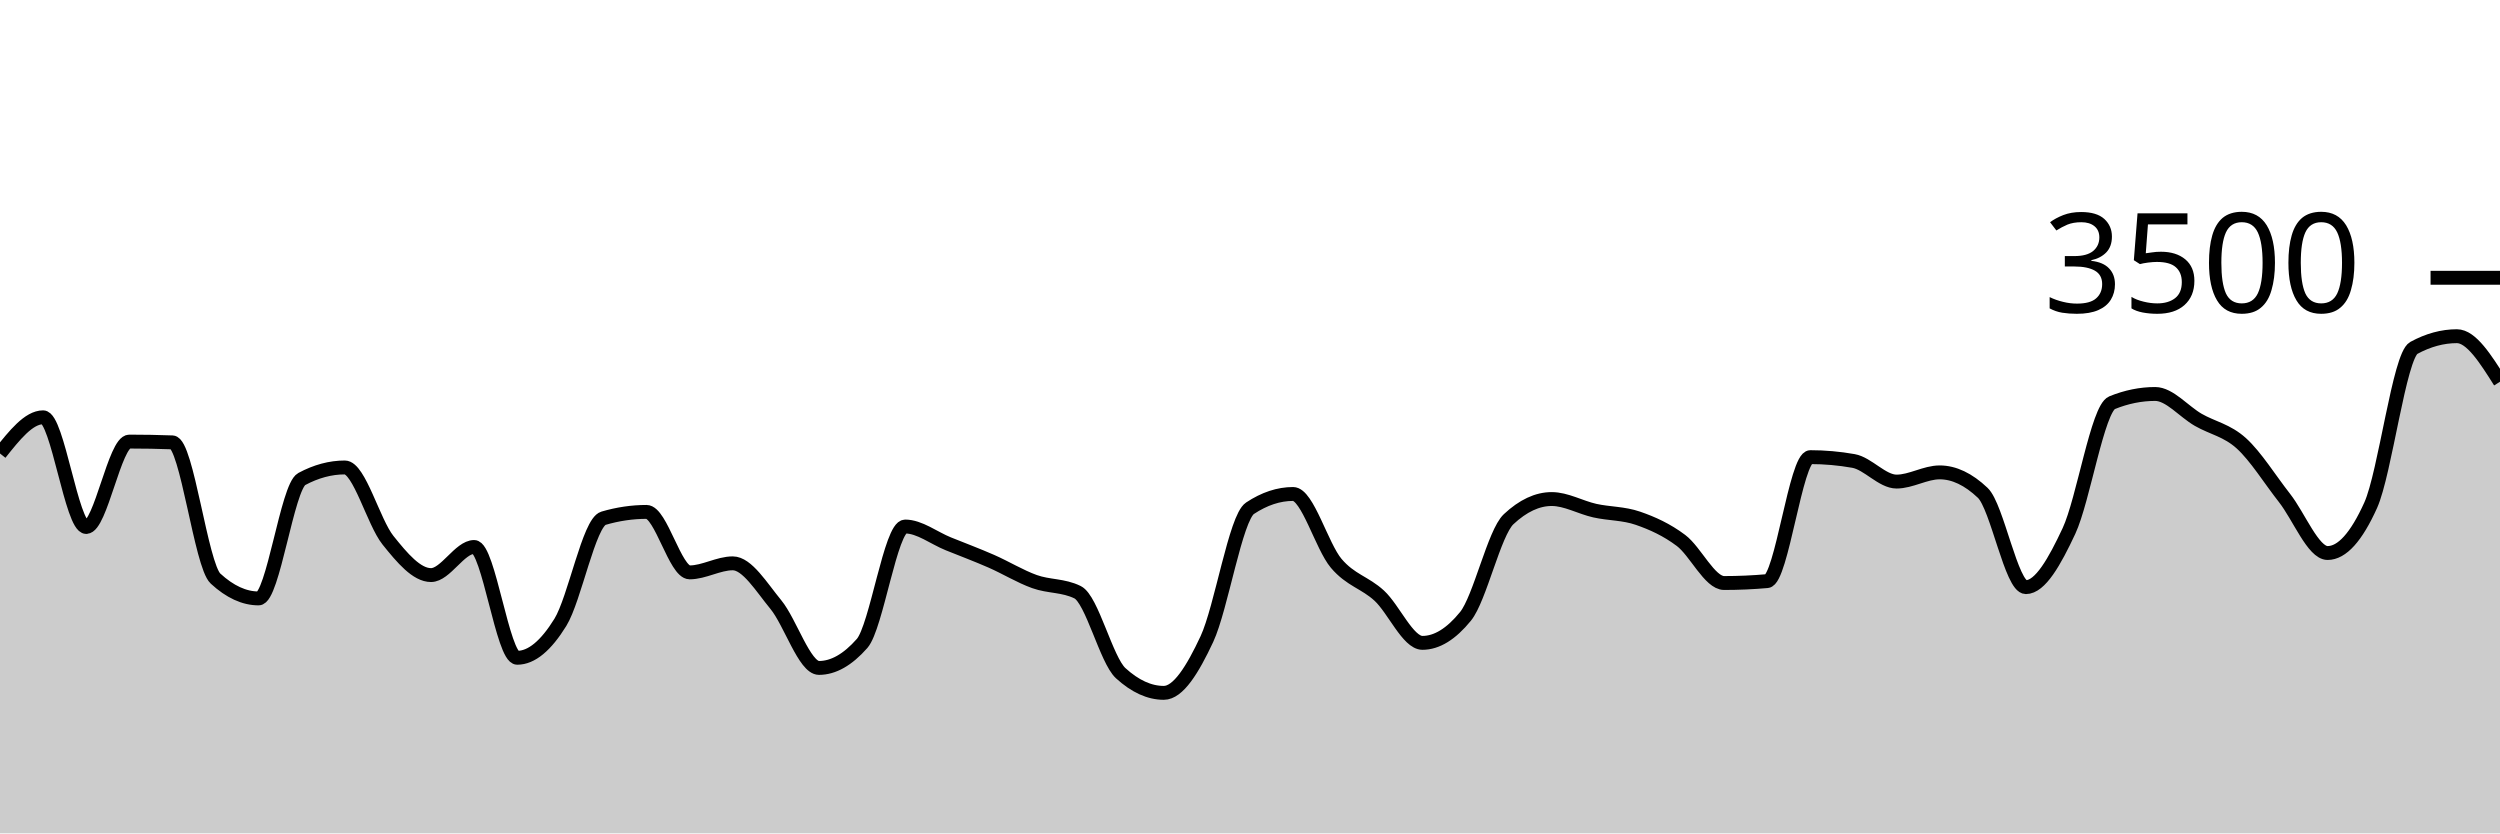
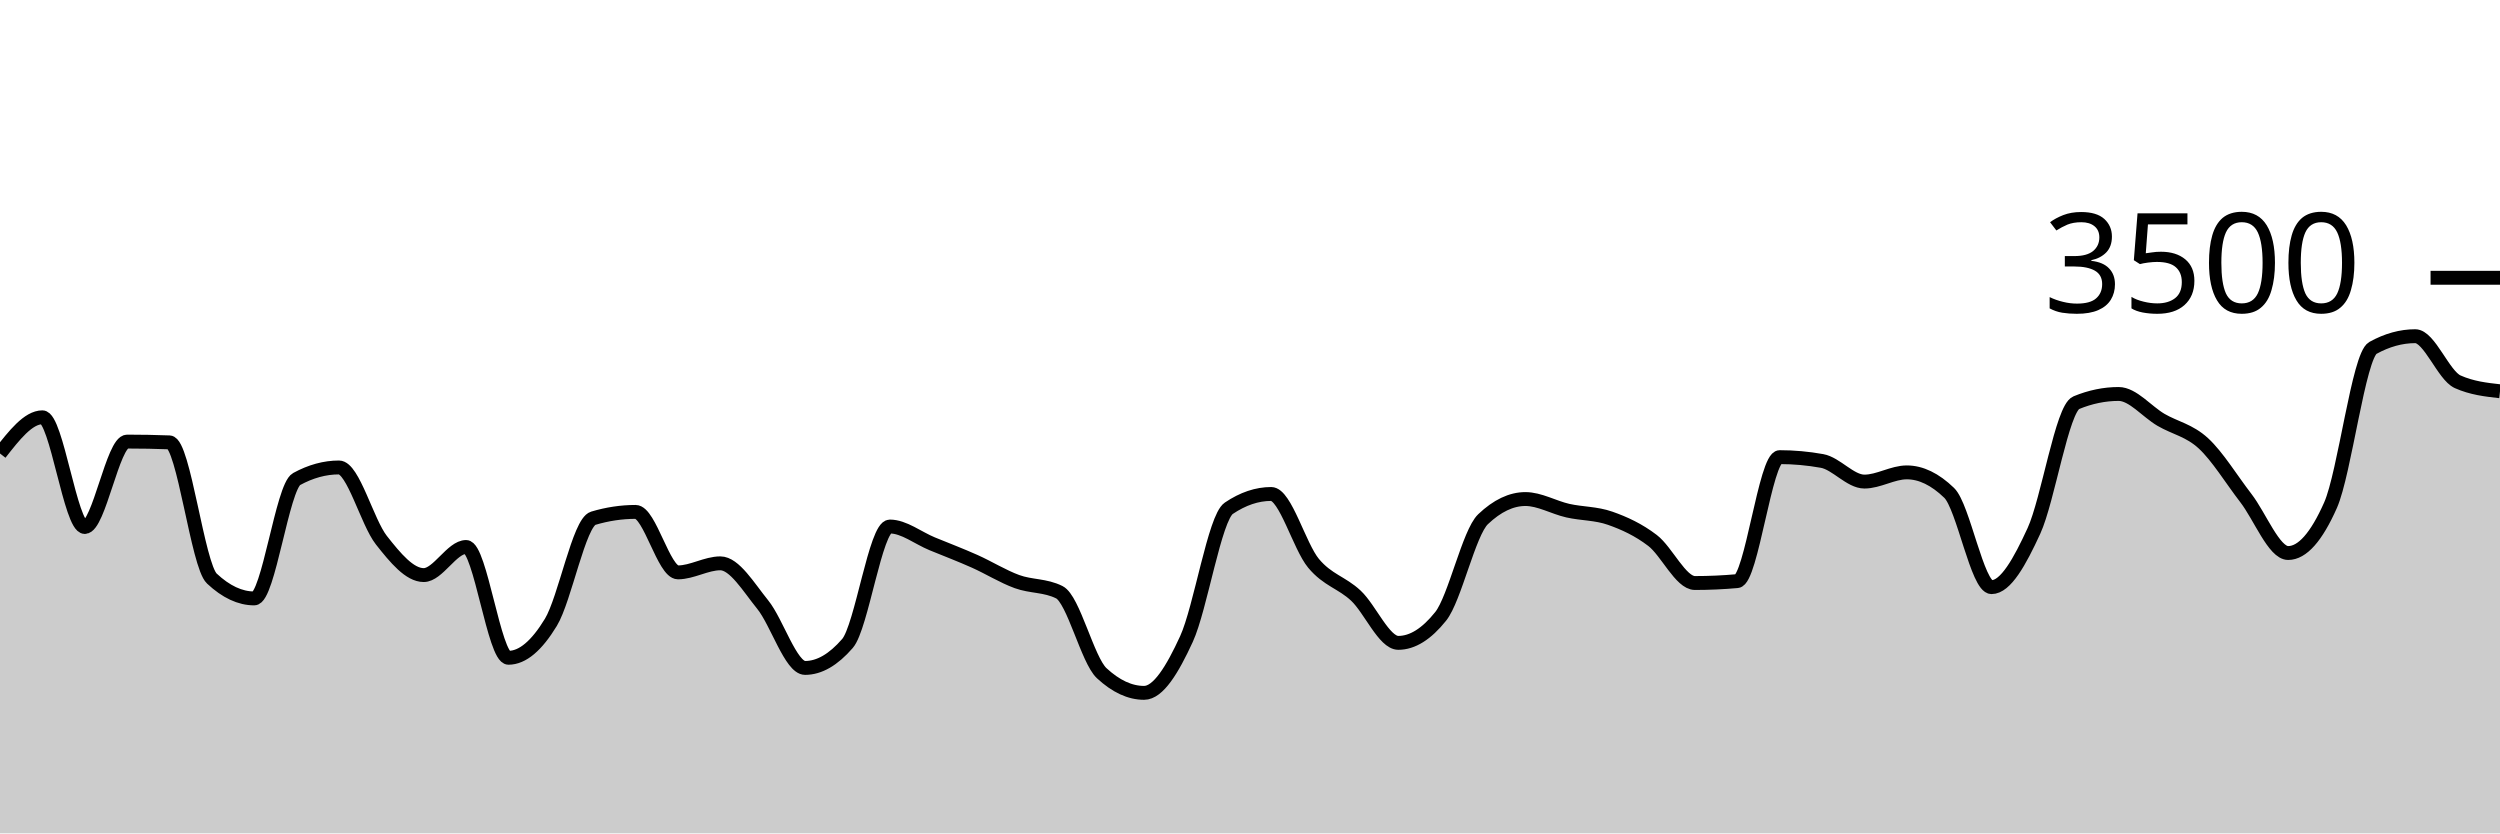
<svg xmlns="http://www.w3.org/2000/svg" viewBox="0 0 180 60">
  <g transform="translate(0,20)">
-     <path class="area" fill="rgba(0, 0, 0, 0.2)" d="M0,12.651C1.034,11.349,2.069,10.046,3.103,10.046C4.138,10.046,5.172,17.943,6.207,17.943C7.241,17.943,8.276,11.794,9.31,11.794C10.345,11.794,11.379,11.813,12.414,11.851C13.448,11.89,14.483,20.705,15.517,21.657C16.552,22.61,17.586,23.086,18.621,23.086C19.655,23.086,20.69,15.048,21.724,14.491C22.759,13.935,23.793,13.657,24.828,13.657C25.862,13.657,26.897,17.6,27.931,18.891C28.966,20.183,30,21.406,31.034,21.406C32.069,21.406,33.103,19.383,34.138,19.383C35.172,19.383,36.207,27.36,37.241,27.36C38.276,27.36,39.31,26.486,40.345,24.811C41.379,23.137,42.414,17.619,43.448,17.314C44.483,17.01,45.517,16.857,46.552,16.857C47.586,16.857,48.621,21.211,49.655,21.211C50.69,21.211,51.724,20.56,52.759,20.56C53.793,20.56,54.828,22.276,55.862,23.531C56.897,24.787,57.931,28.091,58.966,28.091C60,28.091,61.034,27.505,62.069,26.331C63.103,25.158,64.138,17.909,65.172,17.909C66.207,17.909,67.241,18.737,68.276,19.154C69.31,19.571,70.345,19.958,71.379,20.411C72.414,20.865,73.448,21.503,74.483,21.874C75.517,22.246,76.552,22.13,77.586,22.64C78.621,23.15,79.655,27.524,80.69,28.469C81.724,29.413,82.759,29.886,83.793,29.886C84.828,29.886,85.862,28.227,86.897,26.011C87.931,23.796,88.966,17.28,90,16.594C91.034,15.909,92.069,15.566,93.103,15.566C94.138,15.566,95.172,19.339,96.207,20.56C97.241,21.781,98.276,21.937,99.31,22.891C100.345,23.846,101.379,26.286,102.414,26.286C103.448,26.286,104.483,25.65,105.517,24.377C106.552,23.105,107.586,18.35,108.621,17.383C109.655,16.415,110.69,15.931,111.724,15.931C112.759,15.931,113.793,16.535,114.828,16.766C115.862,16.996,116.897,16.956,117.931,17.314C118.966,17.672,120,18.137,121.034,18.914C122.069,19.691,123.103,21.977,124.138,21.977C125.172,21.977,126.207,21.931,127.241,21.84C128.276,21.749,129.31,12.914,130.345,12.914C131.379,12.914,132.414,13.006,133.448,13.189C134.483,13.371,135.517,14.674,136.552,14.674C137.586,14.674,138.621,14.011,139.655,14.011C140.69,14.011,141.724,14.503,142.759,15.486C143.793,16.469,144.828,22.274,145.862,22.274C146.897,22.274,147.931,20.442,148.966,18.229C150,16.015,151.034,9.413,152.069,8.994C153.103,8.575,154.138,8.366,155.172,8.366C156.207,8.366,157.241,9.636,158.276,10.229C159.31,10.821,160.345,10.983,161.379,11.92C162.414,12.857,163.448,14.535,164.483,15.851C165.517,17.168,166.552,19.817,167.586,19.817C168.621,19.817,169.655,18.67,170.69,16.377C171.724,14.084,172.759,5.615,173.793,5.051C174.828,4.488,175.862,4.206,176.897,4.206C177.931,4.206,178.966,5.846,180,7.486L180,40C178.966,40,177.931,40,176.897,40C175.862,40,174.828,40,173.793,40C172.759,40,171.724,40,170.69,40C169.655,40,168.621,40,167.586,40C166.552,40,165.517,40,164.483,40C163.448,40,162.414,40,161.379,40C160.345,40,159.31,40,158.276,40C157.241,40,156.207,40,155.172,40C154.138,40,153.103,40,152.069,40C151.034,40,150,40,148.966,40C147.931,40,146.897,40,145.862,40C144.828,40,143.793,40,142.759,40C141.724,40,140.69,40,139.655,40C138.621,40,137.586,40,136.552,40C135.517,40,134.483,40,133.448,40C132.414,40,131.379,40,130.345,40C129.31,40,128.276,40,127.241,40C126.207,40,125.172,40,124.138,40C123.103,40,122.069,40,121.034,40C120,40,118.966,40,117.931,40C116.897,40,115.862,40,114.828,40C113.793,40,112.759,40,111.724,40C110.69,40,109.655,40,108.621,40C107.586,40,106.552,40,105.517,40C104.483,40,103.448,40,102.414,40C101.379,40,100.345,40,99.31,40C98.276,40,97.241,40,96.207,40C95.172,40,94.138,40,93.103,40C92.069,40,91.034,40,90,40C88.966,40,87.931,40,86.897,40C85.862,40,84.828,40,83.793,40C82.759,40,81.724,40,80.69,40C79.655,40,78.621,40,77.586,40C76.552,40,75.517,40,74.483,40C73.448,40,72.414,40,71.379,40C70.345,40,69.31,40,68.276,40C67.241,40,66.207,40,65.172,40C64.138,40,63.103,40,62.069,40C61.034,40,60,40,58.966,40C57.931,40,56.897,40,55.862,40C54.828,40,53.793,40,52.759,40C51.724,40,50.69,40,49.655,40C48.621,40,47.586,40,46.552,40C45.517,40,44.483,40,43.448,40C42.414,40,41.379,40,40.345,40C39.31,40,38.276,40,37.241,40C36.207,40,35.172,40,34.138,40C33.103,40,32.069,40,31.034,40C30,40,28.966,40,27.931,40C26.897,40,25.862,40,24.828,40C23.793,40,22.759,40,21.724,40C20.69,40,19.655,40,18.621,40C17.586,40,16.552,40,15.517,40C14.483,40,13.448,40,12.414,40C11.379,40,10.345,40,9.31,40C8.276,40,7.241,40,6.207,40C5.172,40,4.138,40,3.103,40C2.069,40,1.034,40,0,40Z" />
-     <path class="line" stroke="black" fill="none" d="M0,12.651C1.034,11.349,2.069,10.046,3.103,10.046C4.138,10.046,5.172,17.943,6.207,17.943C7.241,17.943,8.276,11.794,9.31,11.794C10.345,11.794,11.379,11.813,12.414,11.851C13.448,11.89,14.483,20.705,15.517,21.657C16.552,22.61,17.586,23.086,18.621,23.086C19.655,23.086,20.69,15.048,21.724,14.491C22.759,13.935,23.793,13.657,24.828,13.657C25.862,13.657,26.897,17.6,27.931,18.891C28.966,20.183,30,21.406,31.034,21.406C32.069,21.406,33.103,19.383,34.138,19.383C35.172,19.383,36.207,27.36,37.241,27.36C38.276,27.36,39.31,26.486,40.345,24.811C41.379,23.137,42.414,17.619,43.448,17.314C44.483,17.01,45.517,16.857,46.552,16.857C47.586,16.857,48.621,21.211,49.655,21.211C50.69,21.211,51.724,20.56,52.759,20.56C53.793,20.56,54.828,22.276,55.862,23.531C56.897,24.787,57.931,28.091,58.966,28.091C60,28.091,61.034,27.505,62.069,26.331C63.103,25.158,64.138,17.909,65.172,17.909C66.207,17.909,67.241,18.737,68.276,19.154C69.31,19.571,70.345,19.958,71.379,20.411C72.414,20.865,73.448,21.503,74.483,21.874C75.517,22.246,76.552,22.13,77.586,22.64C78.621,23.15,79.655,27.524,80.69,28.469C81.724,29.413,82.759,29.886,83.793,29.886C84.828,29.886,85.862,28.227,86.897,26.011C87.931,23.796,88.966,17.28,90,16.594C91.034,15.909,92.069,15.566,93.103,15.566C94.138,15.566,95.172,19.339,96.207,20.56C97.241,21.781,98.276,21.937,99.31,22.891C100.345,23.846,101.379,26.286,102.414,26.286C103.448,26.286,104.483,25.65,105.517,24.377C106.552,23.105,107.586,18.35,108.621,17.383C109.655,16.415,110.69,15.931,111.724,15.931C112.759,15.931,113.793,16.535,114.828,16.766C115.862,16.996,116.897,16.956,117.931,17.314C118.966,17.672,120,18.137,121.034,18.914C122.069,19.691,123.103,21.977,124.138,21.977C125.172,21.977,126.207,21.931,127.241,21.84C128.276,21.749,129.31,12.914,130.345,12.914C131.379,12.914,132.414,13.006,133.448,13.189C134.483,13.371,135.517,14.674,136.552,14.674C137.586,14.674,138.621,14.011,139.655,14.011C140.69,14.011,141.724,14.503,142.759,15.486C143.793,16.469,144.828,22.274,145.862,22.274C146.897,22.274,147.931,20.442,148.966,18.229C150,16.015,151.034,9.413,152.069,8.994C153.103,8.575,154.138,8.366,155.172,8.366C156.207,8.366,157.241,9.636,158.276,10.229C159.31,10.821,160.345,10.983,161.379,11.92C162.414,12.857,163.448,14.535,164.483,15.851C165.517,17.168,166.552,19.817,167.586,19.817C168.621,19.817,169.655,18.67,170.69,16.377C171.724,14.084,172.759,5.615,173.793,5.051C174.828,4.488,175.862,4.206,176.897,4.206C177.931,4.206,178.966,5.846,180,7.486" />
+     <path class="area" fill="rgba(0, 0, 0, 0.2)" d="M0,12.651C1.017,11.349,2.034,10.046,3.051,10.046C4.068,10.046,5.085,17.943,6.102,17.943C7.119,17.943,8.136,11.794,9.153,11.794C10.169,11.794,11.186,11.813,12.203,11.851C13.22,11.89,14.237,20.705,15.254,21.657C16.271,22.61,17.288,23.086,18.305,23.086C19.322,23.086,20.339,15.048,21.356,14.491C22.373,13.935,23.39,13.657,24.407,13.657C25.424,13.657,26.441,17.6,27.458,18.891C28.475,20.183,29.492,21.406,30.508,21.406C31.525,21.406,32.542,19.383,33.559,19.383C34.576,19.383,35.593,27.36,36.61,27.36C37.627,27.36,38.644,26.486,39.661,24.811C40.678,23.137,41.695,17.619,42.712,17.314C43.729,17.01,44.746,16.857,45.763,16.857C46.78,16.857,47.797,21.211,48.814,21.211C49.831,21.211,50.847,20.56,51.864,20.56C52.881,20.56,53.898,22.276,54.915,23.531C55.932,24.787,56.949,28.091,57.966,28.091C58.983,28.091,60,27.505,61.017,26.331C62.034,25.158,63.051,17.909,64.068,17.909C65.085,17.909,66.102,18.737,67.119,19.154C68.136,19.571,69.153,19.958,70.169,20.411C71.186,20.865,72.203,21.503,73.22,21.874C74.237,22.246,75.254,22.13,76.271,22.64C77.288,23.15,78.305,27.524,79.322,28.469C80.339,29.413,81.356,29.886,82.373,29.886C83.39,29.886,84.407,28.227,85.424,26.011C86.441,23.796,87.458,17.28,88.475,16.594C89.492,15.909,90.508,15.566,91.525,15.566C92.542,15.566,93.559,19.339,94.576,20.56C95.593,21.781,96.61,21.937,97.627,22.891C98.644,23.846,99.661,26.286,100.678,26.286C101.695,26.286,102.712,25.65,103.729,24.377C104.746,23.105,105.763,18.35,106.78,17.383C107.797,16.415,108.814,15.931,109.831,15.931C110.847,15.931,111.864,16.535,112.881,16.766C113.898,16.996,114.915,16.956,115.932,17.314C116.949,17.672,117.966,18.137,118.983,18.914C120,19.691,121.017,21.977,122.034,21.977C123.051,21.977,124.068,21.931,125.085,21.84C126.102,21.749,127.119,12.914,128.136,12.914C129.153,12.914,130.169,13.006,131.186,13.189C132.203,13.371,133.22,14.674,134.237,14.674C135.254,14.674,136.271,14.011,137.288,14.011C138.305,14.011,139.322,14.503,140.339,15.486C141.356,16.469,142.373,22.274,143.39,22.274C144.407,22.274,145.424,20.442,146.441,18.229C147.458,16.015,148.475,9.413,149.492,8.994C150.508,8.575,151.525,8.366,152.542,8.366C153.559,8.366,154.576,9.636,155.593,10.229C156.61,10.821,157.627,10.983,158.644,11.92C159.661,12.857,160.678,14.535,161.695,15.851C162.712,17.168,163.729,19.817,164.746,19.817C165.763,19.817,166.78,18.67,167.797,16.377C168.814,14.084,169.831,5.615,170.847,5.051C171.864,4.488,172.881,4.206,173.898,4.206C174.915,4.206,175.932,7.029,176.949,7.486C177.966,7.943,178.983,8.057,180,8.171L180,40C178.983,40,177.966,40,176.949,40C175.932,40,174.915,40,173.898,40C172.881,40,171.864,40,170.847,40C169.831,40,168.814,40,167.797,40C166.78,40,165.763,40,164.746,40C163.729,40,162.712,40,161.695,40C160.678,40,159.661,40,158.644,40C157.627,40,156.61,40,155.593,40C154.576,40,153.559,40,152.542,40C151.525,40,150.508,40,149.492,40C148.475,40,147.458,40,146.441,40C145.424,40,144.407,40,143.39,40C142.373,40,141.356,40,140.339,40C139.322,40,138.305,40,137.288,40C136.271,40,135.254,40,134.237,40C133.22,40,132.203,40,131.186,40C130.169,40,129.153,40,128.136,40C127.119,40,126.102,40,125.085,40C124.068,40,123.051,40,122.034,40C121.017,40,120,40,118.983,40C117.966,40,116.949,40,115.932,40C114.915,40,113.898,40,112.881,40C111.864,40,110.847,40,109.831,40C108.814,40,107.797,40,106.78,40C105.763,40,104.746,40,103.729,40C102.712,40,101.695,40,100.678,40C99.661,40,98.644,40,97.627,40C96.61,40,95.593,40,94.576,40C93.559,40,92.542,40,91.525,40C90.508,40,89.492,40,88.475,40C87.458,40,86.441,40,85.424,40C84.407,40,83.39,40,82.373,40C81.356,40,80.339,40,79.322,40C78.305,40,77.288,40,76.271,40C75.254,40,74.237,40,73.22,40C72.203,40,71.186,40,70.169,40C69.153,40,68.136,40,67.119,40C66.102,40,65.085,40,64.068,40C63.051,40,62.034,40,61.017,40C60,40,58.983,40,57.966,40C56.949,40,55.932,40,54.915,40C53.898,40,52.881,40,51.864,40C50.847,40,49.831,40,48.814,40C47.797,40,46.78,40,45.763,40C44.746,40,43.729,40,42.712,40C41.695,40,40.678,40,39.661,40C38.644,40,37.627,40,36.61,40C35.593,40,34.576,40,33.559,40C32.542,40,31.525,40,30.508,40C29.492,40,28.475,40,27.458,40C26.441,40,25.424,40,24.407,40C23.39,40,22.373,40,21.356,40C20.339,40,19.322,40,18.305,40C17.288,40,16.271,40,15.254,40C14.237,40,13.22,40,12.203,40C11.186,40,10.169,40,9.153,40C8.136,40,7.119,40,6.102,40C5.085,40,4.068,40,3.051,40C2.034,40,1.017,40,0,40Z" />
+     <path class="line" stroke="black" fill="none" d="M0,12.651C1.017,11.349,2.034,10.046,3.051,10.046C4.068,10.046,5.085,17.943,6.102,17.943C7.119,17.943,8.136,11.794,9.153,11.794C10.169,11.794,11.186,11.813,12.203,11.851C13.22,11.89,14.237,20.705,15.254,21.657C16.271,22.61,17.288,23.086,18.305,23.086C19.322,23.086,20.339,15.048,21.356,14.491C22.373,13.935,23.39,13.657,24.407,13.657C25.424,13.657,26.441,17.6,27.458,18.891C28.475,20.183,29.492,21.406,30.508,21.406C31.525,21.406,32.542,19.383,33.559,19.383C34.576,19.383,35.593,27.36,36.61,27.36C37.627,27.36,38.644,26.486,39.661,24.811C40.678,23.137,41.695,17.619,42.712,17.314C43.729,17.01,44.746,16.857,45.763,16.857C46.78,16.857,47.797,21.211,48.814,21.211C49.831,21.211,50.847,20.56,51.864,20.56C52.881,20.56,53.898,22.276,54.915,23.531C55.932,24.787,56.949,28.091,57.966,28.091C58.983,28.091,60,27.505,61.017,26.331C62.034,25.158,63.051,17.909,64.068,17.909C65.085,17.909,66.102,18.737,67.119,19.154C68.136,19.571,69.153,19.958,70.169,20.411C71.186,20.865,72.203,21.503,73.22,21.874C74.237,22.246,75.254,22.13,76.271,22.64C77.288,23.15,78.305,27.524,79.322,28.469C80.339,29.413,81.356,29.886,82.373,29.886C83.39,29.886,84.407,28.227,85.424,26.011C86.441,23.796,87.458,17.28,88.475,16.594C89.492,15.909,90.508,15.566,91.525,15.566C92.542,15.566,93.559,19.339,94.576,20.56C95.593,21.781,96.61,21.937,97.627,22.891C98.644,23.846,99.661,26.286,100.678,26.286C101.695,26.286,102.712,25.65,103.729,24.377C104.746,23.105,105.763,18.35,106.78,17.383C107.797,16.415,108.814,15.931,109.831,15.931C110.847,15.931,111.864,16.535,112.881,16.766C113.898,16.996,114.915,16.956,115.932,17.314C116.949,17.672,117.966,18.137,118.983,18.914C120,19.691,121.017,21.977,122.034,21.977C123.051,21.977,124.068,21.931,125.085,21.84C126.102,21.749,127.119,12.914,128.136,12.914C129.153,12.914,130.169,13.006,131.186,13.189C132.203,13.371,133.22,14.674,134.237,14.674C135.254,14.674,136.271,14.011,137.288,14.011C138.305,14.011,139.322,14.503,140.339,15.486C141.356,16.469,142.373,22.274,143.39,22.274C144.407,22.274,145.424,20.442,146.441,18.229C147.458,16.015,148.475,9.413,149.492,8.994C150.508,8.575,151.525,8.366,152.542,8.366C153.559,8.366,154.576,9.636,155.593,10.229C156.61,10.821,157.627,10.983,158.644,11.92C159.661,12.857,160.678,14.535,161.695,15.851C162.712,17.168,163.729,19.817,164.746,19.817C165.763,19.817,166.78,18.67,167.797,16.377C168.814,14.084,169.831,5.615,170.847,5.051C171.864,4.488,172.881,4.206,173.898,4.206C174.915,4.206,175.932,7.029,176.949,7.486C177.966,7.943,178.983,8.057,180,8.171" />
    <path class="axis-ceiling" stroke-width="1" stroke="black" fill="none" d="M175,0L180,0" />
    <text class="axis-ceiling-label" font-family="sans-serif" text-anchor="end" font-size="10px" x="170" y="2.5">3500</text>
  </g>
</svg>
